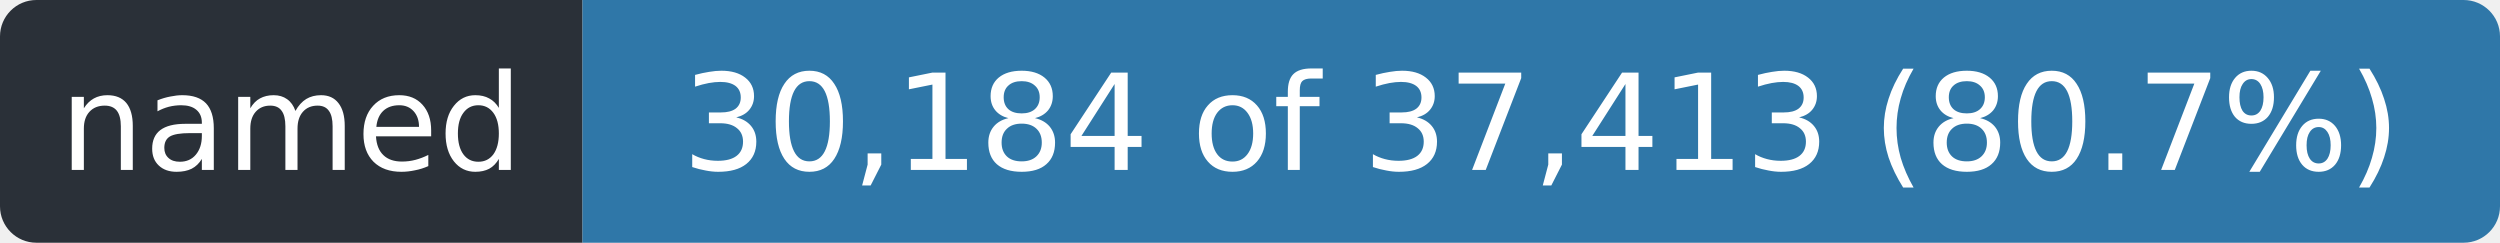
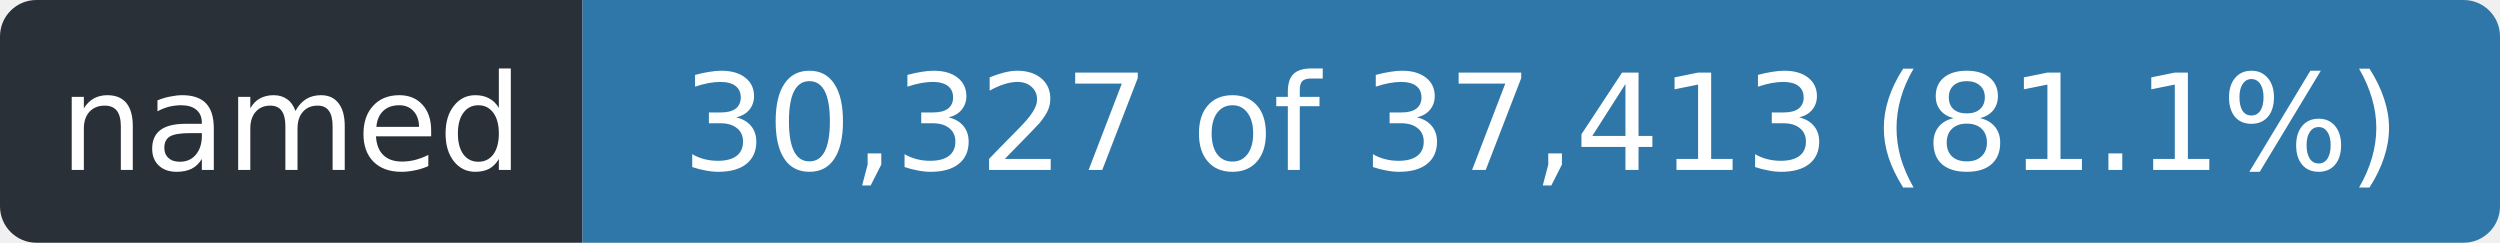
- <svg xmlns="http://www.w3.org/2000/svg" width="206" height="20" role="img" aria-label="named: 30,184 of 37,413 (80.7%)">
+ <svg xmlns="http://www.w3.org/2000/svg" width="206" height="20" role="img" aria-label="named: 30,327 of 37,413 (81.1%)">
  <clipPath id="r">
    <rect width="206" height="20" rx="3" />
  </clipPath>
  <g clip-path="url(#r)">
    <rect width="48" height="20" fill="#2a3038" />
    <rect x="48" width="158" height="20" fill="#2f77a8" />
  </g>
  <g fill="#fff" font-family="Verdana,Geneva,DejaVu Sans,sans-serif" font-size="11" text-anchor="middle">
    <text x="24.0" y="14" textLength="36">named</text>
-     <text x="127.0" y="14" textLength="146">30,184 of 37,413 (80.7%)</text>
+     <text x="127.0" y="14" textLength="146">30,327 of 37,413 (81.1%)</text>
  </g>
</svg>
